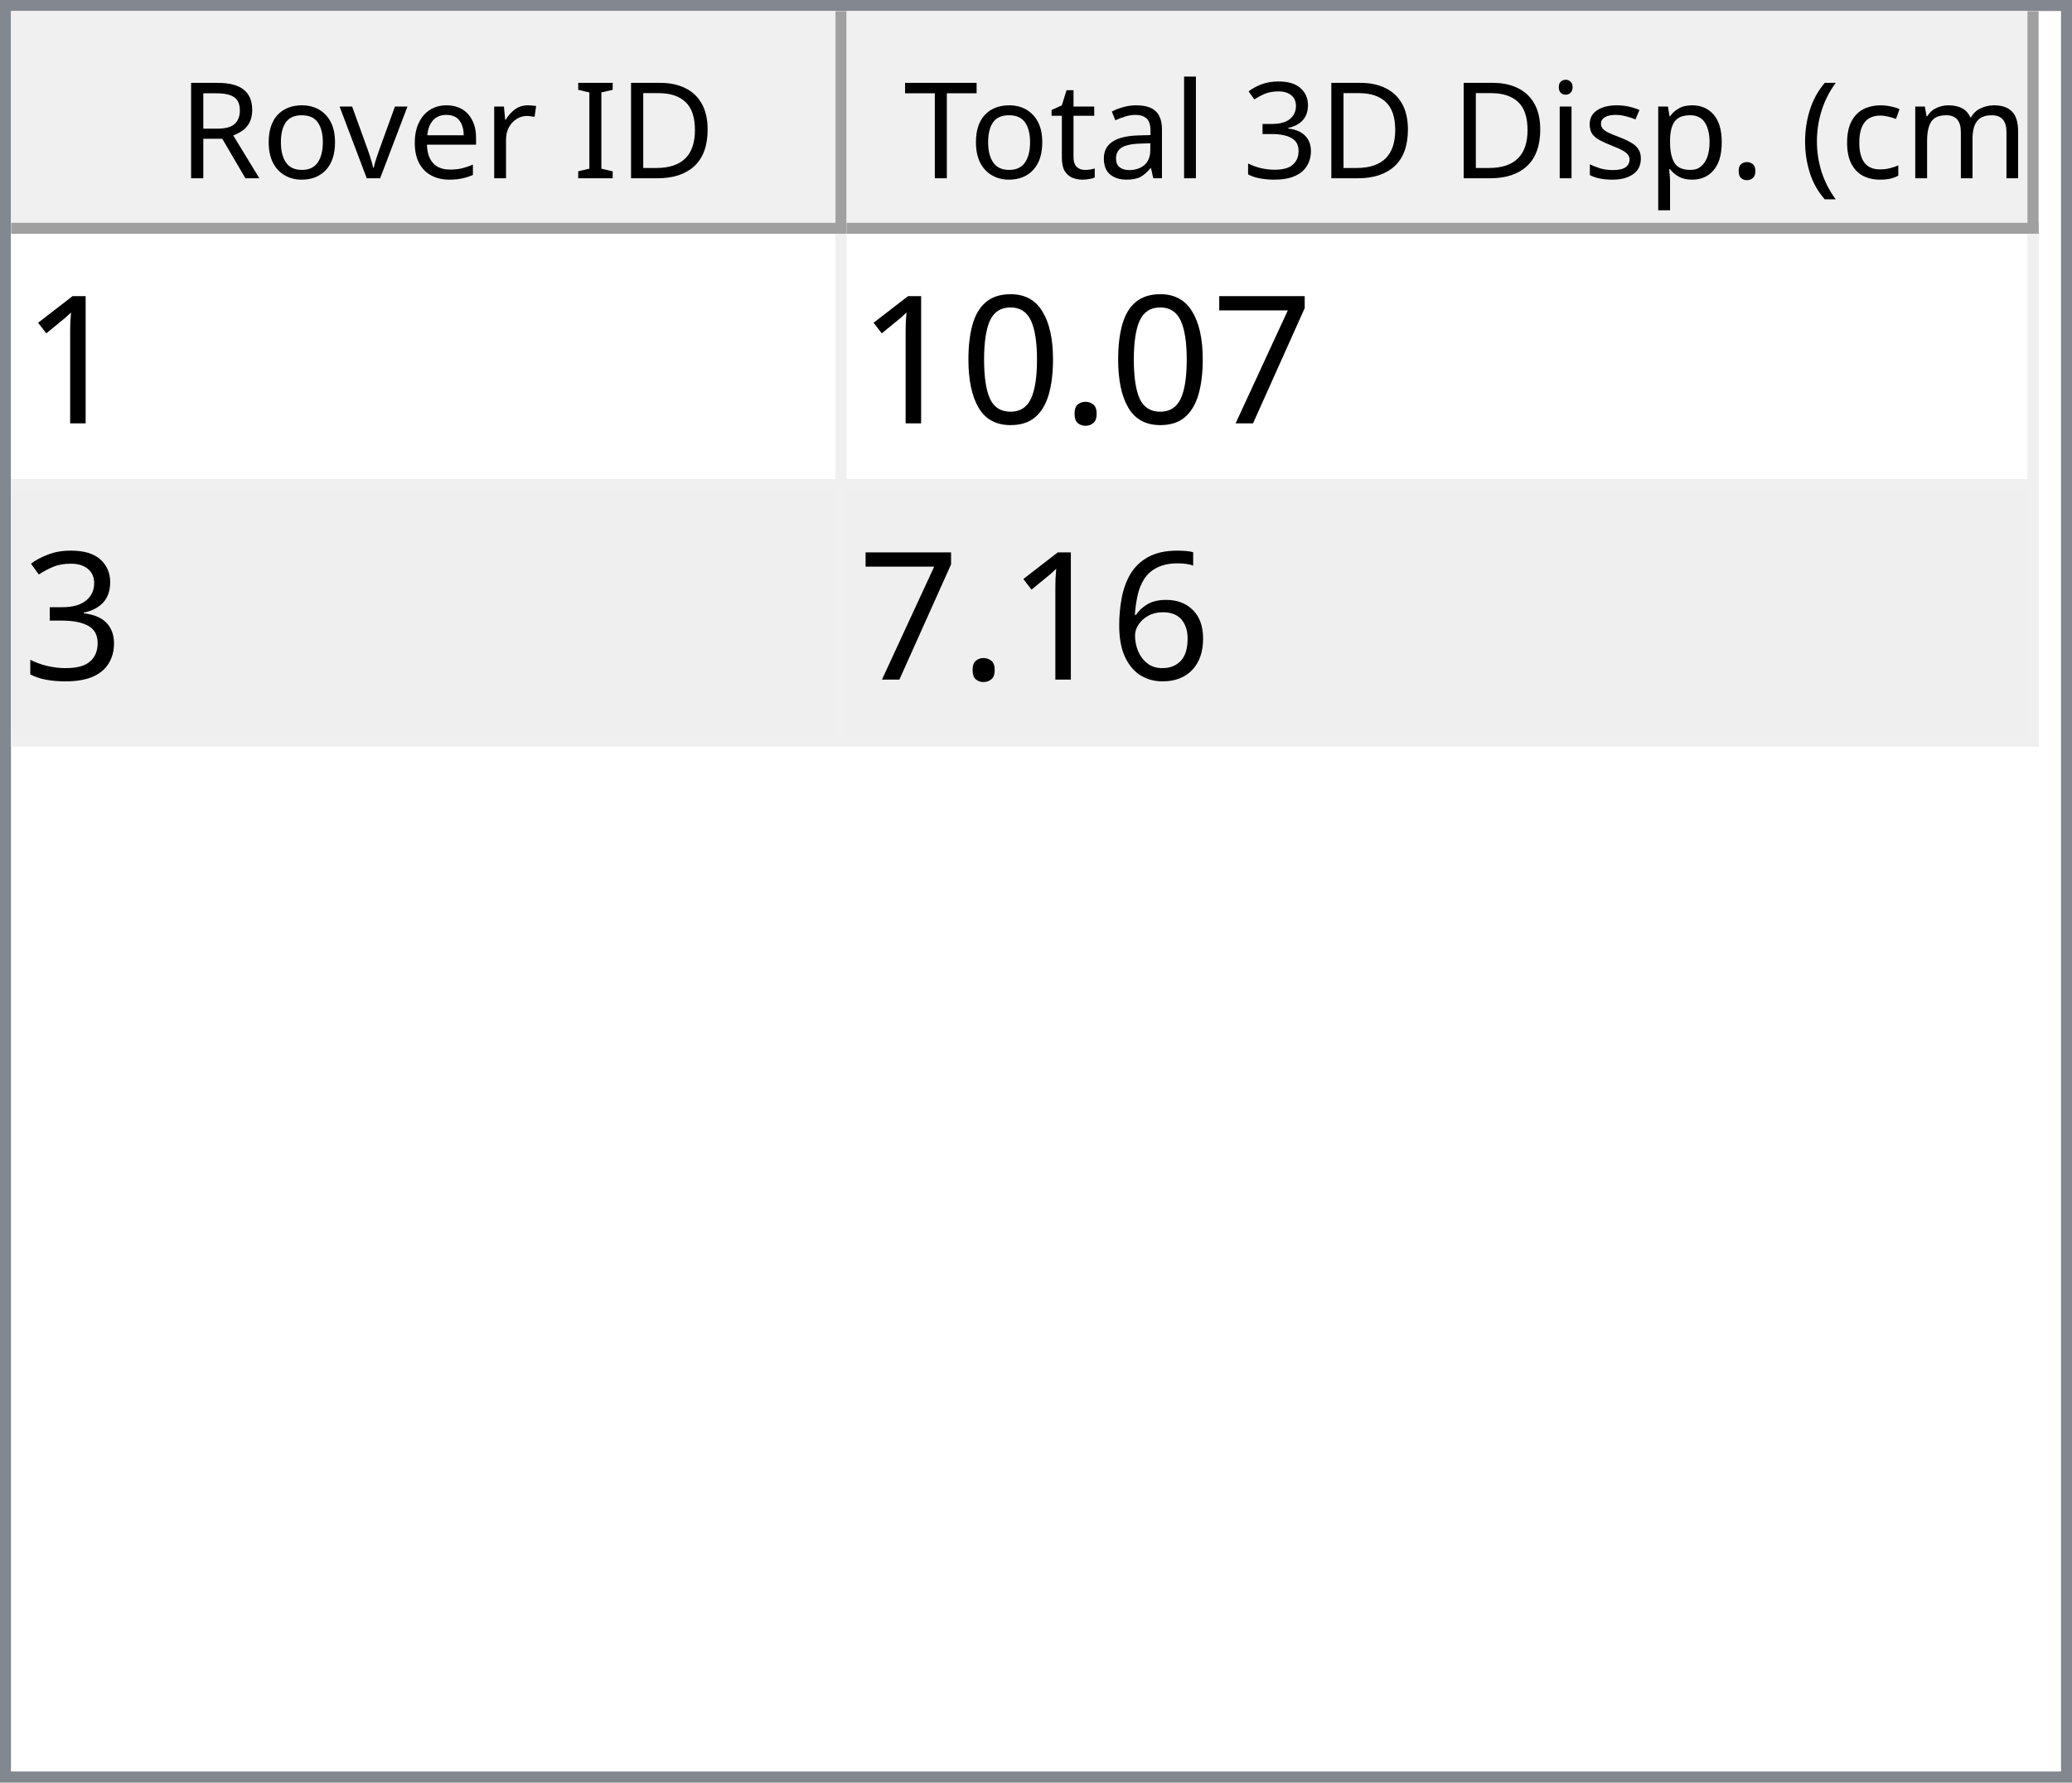
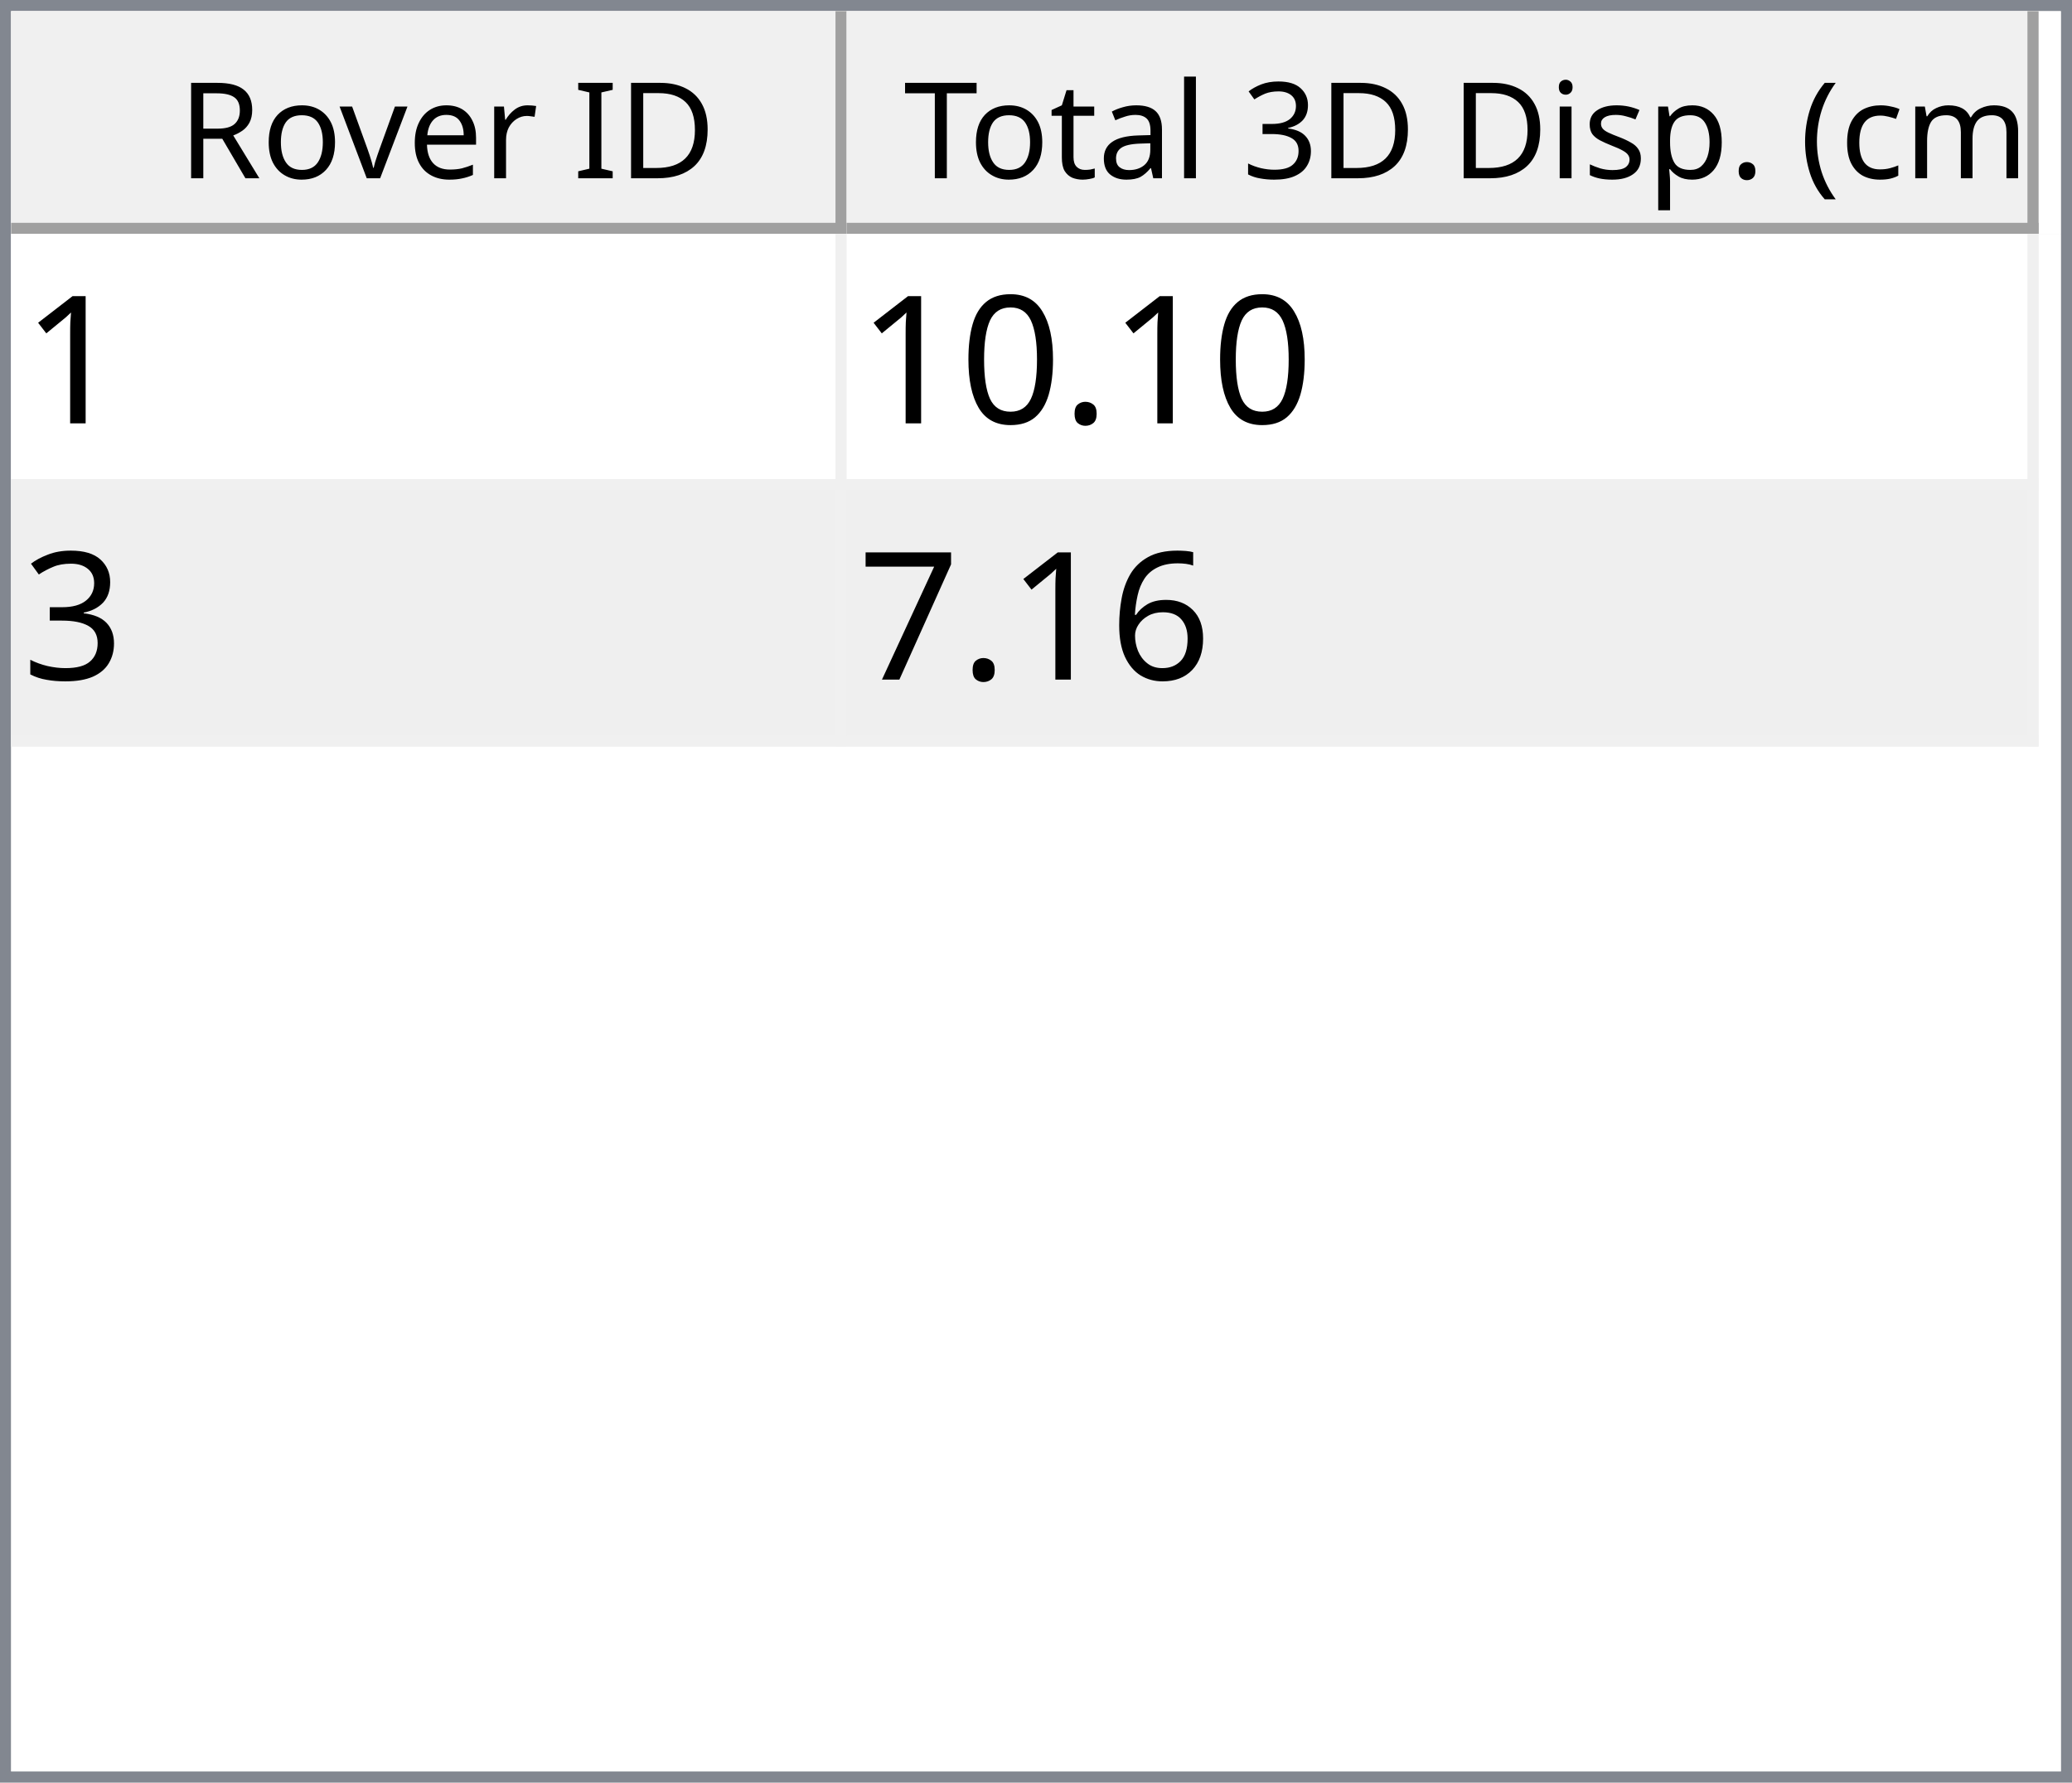
<svg xmlns="http://www.w3.org/2000/svg" style="fill-opacity:1; color-rendering:auto; color-interpolation:auto; text-rendering:auto; stroke:black; stroke-linecap:square; stroke-miterlimit:10; shape-rendering:auto; stroke-opacity:1; fill:black; stroke-dasharray:none; font-weight:normal; stroke-width:1; font-family:'Dialog'; font-style:normal; stroke-linejoin:miter; font-size:12px; stroke-dashoffset:0; image-rendering:auto;" width="186" height="160">
  <defs id="genericDefs" />
  <g>
    <defs id="defs1">
      <clipPath clipPathUnits="userSpaceOnUse" id="clipPath1">
        <path d="M0 0 L186 0 L186 160 L0 160 L0 0 Z" />
      </clipPath>
      <clipPath clipPathUnits="userSpaceOnUse" id="clipPath2">
        <path d="M0 0 L0 160 L186 160 L186 0 Z" />
      </clipPath>
      <clipPath clipPathUnits="userSpaceOnUse" id="clipPath3">
        <path d="M0 0 L0 20 L184 20 L184 0 Z" />
      </clipPath>
      <clipPath clipPathUnits="userSpaceOnUse" id="clipPath4">
        <path d="M0 0 L0 20 L75 20 L75 0 Z" />
      </clipPath>
      <clipPath clipPathUnits="userSpaceOnUse" id="clipPath5">
        <path d="M1 1 L1 19 L74 19 L74 1 Z" />
      </clipPath>
      <clipPath clipPathUnits="userSpaceOnUse" id="clipPath6">
        <path d="M0 0 L0 18 L73 18 L73 0 Z" />
      </clipPath>
      <clipPath clipPathUnits="userSpaceOnUse" id="clipPath7">
        <path d="M-0.5 -0.5 L-0.5 19.5 L74.5 19.5 L74.5 -0.5 Z" />
      </clipPath>
      <clipPath clipPathUnits="userSpaceOnUse" id="clipPath8">
        <path d="M0 0 L0 20 L107 20 L107 0 Z" />
      </clipPath>
      <clipPath clipPathUnits="userSpaceOnUse" id="clipPath9">
        <path d="M1 1 L1 19 L106 19 L106 1 Z" />
      </clipPath>
      <clipPath clipPathUnits="userSpaceOnUse" id="clipPath10">
        <path d="M0 0 L0 18 L105 18 L105 0 Z" />
      </clipPath>
      <clipPath clipPathUnits="userSpaceOnUse" id="clipPath11">
        <path d="M-0.5 -0.5 L-0.5 19.5 L106.5 19.5 L106.5 -0.5 Z" />
      </clipPath>
      <clipPath clipPathUnits="userSpaceOnUse" id="clipPath12">
        <path d="M0 0 L0 138 L184 138 L184 0 Z" />
      </clipPath>
      <clipPath clipPathUnits="userSpaceOnUse" id="clipPath13">
        <path d="M0 0 L0 46 L182 46 L182 0 Z" />
      </clipPath>
      <clipPath clipPathUnits="userSpaceOnUse" id="clipPath14">
        <path d="M-0.5 -0.5 L-0.5 45.5 L181.5 45.5 L181.5 -0.5 Z" />
      </clipPath>
      <clipPath clipPathUnits="userSpaceOnUse" id="clipPath15">
        <path d="M0 0 L0 22 L74 22 L74 0 Z" />
      </clipPath>
      <clipPath clipPathUnits="userSpaceOnUse" id="clipPath16">
        <path d="M0 0 L0 22 L106 22 L106 0 Z" />
      </clipPath>
      <font horiz-adv-x="64.551" id="font1">
        <font-face ascent="107.91" descent="25.098" units-per-em="100" style="font-style:normal; font-family:Segoe UI; font-weight:normal;" />
        <missing-glyph horiz-adv-x="64.551" d="M8.109 0 L8.109 68.266 L56.453 68.266 L56.453 0 L8.109 0 ZM15.328 7.234 L49.219 7.234 L49.219 61.031 L15.328 61.031 L15.328 7.234 Z" />
        <glyph unicode="D" horiz-adv-x="70.117" d="M9.188 0 L9.188 70.016 L28.516 70.016 Q65.531 70.016 65.531 35.891 Q65.531 19.672 55.25 9.836 Q44.969 0 27.734 0 L9.188 0 ZM17.391 62.594 L17.391 7.422 L27.828 7.422 Q41.609 7.422 49.273 14.797 Q56.938 22.172 56.938 35.688 Q56.938 62.594 28.328 62.594 L17.391 62.594 Z" />
        <glyph unicode="I" horiz-adv-x="26.611" d="M17.391 0 L9.188 0 L9.188 70.016 L17.391 70.016 L17.391 0 Z" />
        <glyph unicode=" " horiz-adv-x="27.393" d="" />
        <glyph unicode="r" horiz-adv-x="34.766" d="M34.188 41.891 Q32.078 43.5 28.125 43.5 Q23 43.5 19.555 38.672 Q16.109 33.844 16.109 25.484 L16.109 0 L8.109 0 L8.109 50 L16.109 50 L16.109 39.703 L16.312 39.703 Q18.016 44.969 21.531 47.922 Q25.047 50.875 29.391 50.875 Q32.516 50.875 34.188 50.203 L34.188 41.891 Z" />
        <glyph unicode="e" horiz-adv-x="52.295" d="M48.297 23 L12.984 23 Q13.188 14.656 17.484 10.109 Q21.781 5.562 29.297 5.562 Q37.75 5.562 44.828 11.141 L44.828 3.609 Q38.234 -1.172 27.391 -1.172 Q16.797 -1.172 10.742 5.641 Q4.688 12.453 4.688 24.812 Q4.688 36.469 11.305 43.82 Q17.922 51.172 27.734 51.172 Q37.547 51.172 42.922 44.828 Q48.297 38.484 48.297 27.203 L48.297 23 ZM40.094 29.781 Q40.047 36.719 36.75 40.578 Q33.453 44.438 27.594 44.438 Q21.922 44.438 17.969 40.383 Q14.016 36.328 13.094 29.781 L40.094 29.781 Z" />
        <glyph unicode="v" horiz-adv-x="47.9" d="M47.406 50 L27.484 0 L19.625 0 L0.688 50 L9.469 50 L22.172 13.672 Q23.578 9.672 23.922 6.688 L24.125 6.688 Q24.609 10.453 25.688 13.484 L38.969 50 L47.406 50 Z" />
        <glyph unicode="o" horiz-adv-x="58.594" d="M29 -1.172 Q17.922 -1.172 11.305 5.836 Q4.688 12.844 4.688 24.422 Q4.688 37.016 11.57 44.094 Q18.453 51.172 30.172 51.172 Q41.359 51.172 47.633 44.289 Q53.906 37.406 53.906 25.203 Q53.906 13.234 47.141 6.031 Q40.375 -1.172 29 -1.172 ZM29.594 44.438 Q21.875 44.438 17.383 39.188 Q12.891 33.938 12.891 24.703 Q12.891 15.828 17.43 10.695 Q21.969 5.562 29.594 5.562 Q37.359 5.562 41.531 10.594 Q45.703 15.625 45.703 24.906 Q45.703 34.281 41.531 39.359 Q37.359 44.438 29.594 44.438 Z" />
        <glyph unicode="R" horiz-adv-x="59.814" d="M59.375 0 L49.609 0 L37.891 19.625 Q36.281 22.359 34.766 24.289 Q33.25 26.219 31.664 27.438 Q30.078 28.656 28.25 29.219 Q26.422 29.781 24.125 29.781 L17.391 29.781 L17.391 0 L9.188 0 L9.188 70.016 L30.078 70.016 Q34.672 70.016 38.555 68.867 Q42.438 67.719 45.289 65.375 Q48.141 63.031 49.758 59.547 Q51.375 56.062 51.375 51.375 Q51.375 47.703 50.273 44.656 Q49.172 41.609 47.148 39.211 Q45.125 36.812 42.266 35.133 Q39.406 33.453 35.844 32.516 L35.844 32.328 Q37.594 31.547 38.891 30.547 Q40.188 29.547 41.359 28.18 Q42.531 26.812 43.68 25.078 Q44.828 23.344 46.234 21.047 L59.375 0 ZM17.391 62.594 L17.391 37.203 L28.516 37.203 Q31.594 37.203 34.203 38.133 Q36.812 39.062 38.719 40.797 Q40.625 42.531 41.703 45.047 Q42.781 47.562 42.781 50.688 Q42.781 56.297 39.141 59.445 Q35.5 62.594 28.609 62.594 L17.391 62.594 Z" />
        <glyph unicode=")" horiz-adv-x="30.176" d="M8.297 -15.922 L1.172 -15.922 Q16.406 2.344 16.406 26.812 Q16.406 51.469 1.078 70.016 L8.297 70.016 Q23.531 52.156 23.531 26.703 Q23.531 1.375 8.297 -15.922 Z" />
        <glyph unicode="m" horiz-adv-x="86.133" d="M79.109 0 L71.094 0 L71.094 28.719 Q71.094 37.016 68.531 40.727 Q65.969 44.438 59.906 44.438 Q54.781 44.438 51.195 39.75 Q47.609 35.062 47.609 28.516 L47.609 0 L39.594 0 L39.594 29.688 Q39.594 44.438 28.219 44.438 Q22.953 44.438 19.531 40.016 Q16.109 35.594 16.109 28.516 L16.109 0 L8.109 0 L8.109 50 L16.109 50 L16.109 42.094 L16.312 42.094 Q21.625 51.172 31.844 51.172 Q36.969 51.172 40.773 48.312 Q44.578 45.453 46 40.828 Q51.562 51.172 62.594 51.172 Q79.109 51.172 79.109 30.812 L79.109 0 Z" />
        <glyph unicode="c" horiz-adv-x="46.191" d="M42.188 2.297 Q36.422 -1.172 28.516 -1.172 Q17.828 -1.172 11.258 5.789 Q4.688 12.75 4.688 23.828 Q4.688 36.188 11.766 43.68 Q18.844 51.172 30.672 51.172 Q37.25 51.172 42.281 48.734 L42.281 40.531 Q36.719 44.438 30.375 44.438 Q22.703 44.438 17.797 38.945 Q12.891 33.453 12.891 24.516 Q12.891 15.719 17.508 10.641 Q22.125 5.562 29.891 5.562 Q36.422 5.562 42.188 9.906 L42.188 2.297 Z" />
        <glyph unicode="(" horiz-adv-x="30.176" d="M29.109 -15.922 L21.969 -15.922 Q6.844 1.375 6.844 26.703 Q6.844 52.156 21.969 70.016 L29.203 70.016 Q13.875 51.469 13.875 26.812 Q13.875 2.344 29.109 -15.922 Z" />
        <glyph unicode="." horiz-adv-x="21.68" d="M10.891 -1.078 Q8.641 -1.078 7.055 0.539 Q5.469 2.156 5.469 4.391 Q5.469 6.641 7.055 8.273 Q8.641 9.906 10.891 9.906 Q13.188 9.906 14.797 8.273 Q16.406 6.641 16.406 4.391 Q16.406 2.156 14.797 0.539 Q13.188 -1.078 10.891 -1.078 Z" />
        <glyph unicode="p" horiz-adv-x="58.789" d="M16.312 7.234 L16.109 7.234 L16.109 -23 L8.109 -23 L8.109 50 L16.109 50 L16.109 41.219 L16.312 41.219 Q22.219 51.172 33.594 51.172 Q43.266 51.172 48.688 44.461 Q54.109 37.75 54.109 26.469 Q54.109 13.922 48 6.375 Q41.891 -1.172 31.297 -1.172 Q21.578 -1.172 16.312 7.234 ZM16.109 27.391 L16.109 20.406 Q16.109 14.203 20.141 9.883 Q24.172 5.562 30.375 5.562 Q37.641 5.562 41.773 11.133 Q45.906 16.703 45.906 26.609 Q45.906 34.969 42.047 39.703 Q38.188 44.438 31.594 44.438 Q24.609 44.438 20.359 39.578 Q16.109 34.719 16.109 27.391 Z" />
        <glyph unicode="s" horiz-adv-x="42.432" d="M5.078 1.812 L5.078 10.406 Q11.625 5.562 19.484 5.562 Q30.031 5.562 30.031 12.594 Q30.031 14.594 29.125 15.992 Q28.219 17.391 26.68 18.461 Q25.141 19.531 23.07 20.383 Q21 21.234 18.609 22.172 Q15.281 23.484 12.766 24.828 Q10.25 26.172 8.57 27.859 Q6.891 29.547 6.031 31.695 Q5.172 33.844 5.172 36.719 Q5.172 40.234 6.789 42.945 Q8.406 45.656 11.086 47.484 Q13.766 49.312 17.211 50.242 Q20.656 51.172 24.312 51.172 Q30.812 51.172 35.938 48.922 L35.938 40.828 Q30.422 44.438 23.25 44.438 Q21 44.438 19.195 43.922 Q17.391 43.406 16.094 42.477 Q14.797 41.547 14.086 40.258 Q13.375 38.969 13.375 37.406 Q13.375 35.453 14.086 34.133 Q14.797 32.812 16.164 31.789 Q17.531 30.766 19.484 29.938 Q21.438 29.109 23.922 28.125 Q27.25 26.859 29.883 25.516 Q32.516 24.172 34.375 22.484 Q36.234 20.797 37.234 18.602 Q38.234 16.406 38.234 13.375 Q38.234 9.672 36.602 6.938 Q34.969 4.203 32.234 2.398 Q29.5 0.594 25.93 -0.289 Q22.359 -1.172 18.453 -1.172 Q10.75 -1.172 5.078 1.812 Z" />
        <glyph unicode="i" horiz-adv-x="24.219" d="M12.203 62.703 Q10.062 62.703 8.547 64.164 Q7.031 65.625 7.031 67.875 Q7.031 70.125 8.547 71.609 Q10.062 73.094 12.203 73.094 Q14.406 73.094 15.945 71.609 Q17.484 70.125 17.484 67.875 Q17.484 65.719 15.945 64.211 Q14.406 62.703 12.203 62.703 ZM16.109 0 L8.109 0 L8.109 50 L16.109 50 L16.109 0 Z" />
        <glyph unicode="3" horiz-adv-x="53.906" d="M46.531 19.828 Q46.531 15.094 44.75 11.211 Q42.969 7.328 39.719 4.57 Q36.469 1.812 31.93 0.297 Q27.391 -1.219 21.922 -1.219 Q11.922 -1.219 6 2.594 L6 11.188 Q13.094 5.609 22.219 5.609 Q25.875 5.609 28.828 6.539 Q31.781 7.469 33.906 9.227 Q36.031 10.984 37.18 13.477 Q38.328 15.969 38.328 19.094 Q38.328 32.812 18.797 32.812 L12.984 32.812 L12.984 39.594 L18.5 39.594 Q35.797 39.594 35.797 52.484 Q35.797 64.406 22.609 64.406 Q15.188 64.406 8.688 59.422 L8.688 67.188 Q15.375 71.188 24.609 71.188 Q29 71.188 32.57 69.969 Q36.141 68.75 38.68 66.555 Q41.219 64.359 42.609 61.281 Q44 58.203 44 54.5 Q44 40.672 30.031 36.719 L30.031 36.531 Q33.594 36.141 36.625 34.797 Q39.656 33.453 41.852 31.305 Q44.047 29.156 45.289 26.25 Q46.531 23.344 46.531 19.828 Z" />
        <glyph unicode="l" horiz-adv-x="24.219" d="M16.109 0 L8.109 0 L8.109 74.031 L16.109 74.031 L16.109 0 Z" />
        <glyph unicode="a" horiz-adv-x="50.879" d="M43.891 0 L35.891 0 L35.891 7.812 L35.688 7.812 Q30.469 -1.172 20.312 -1.172 Q12.844 -1.172 8.617 2.781 Q4.391 6.734 4.391 13.281 Q4.391 27.297 20.906 29.594 L35.891 31.688 Q35.891 44.438 25.594 44.438 Q16.547 44.438 9.281 38.281 L9.281 46.484 Q16.656 51.172 26.266 51.172 Q43.891 51.172 43.891 32.516 L43.891 0 ZM35.891 25.297 L23.828 23.641 Q18.266 22.859 15.43 20.875 Q12.594 18.891 12.594 13.875 Q12.594 10.203 15.211 7.883 Q17.828 5.562 22.172 5.562 Q28.125 5.562 32.008 9.742 Q35.891 13.922 35.891 20.312 L35.891 25.297 Z" />
        <glyph unicode="t" horiz-adv-x="33.887" d="M31.297 0.484 Q28.469 -1.078 23.828 -1.078 Q10.688 -1.078 10.688 13.578 L10.688 43.172 L2.094 43.172 L2.094 50 L10.688 50 L10.688 62.203 L18.703 64.797 L18.703 50 L31.297 50 L31.297 43.172 L18.703 43.172 L18.703 14.984 Q18.703 9.969 20.414 7.82 Q22.125 5.672 26.078 5.672 Q29.109 5.672 31.297 7.328 L31.297 0.484 Z" />
        <glyph unicode="T" horiz-adv-x="52.393" d="M50.594 62.594 L30.375 62.594 L30.375 0 L22.172 0 L22.172 62.594 L2 62.594 L2 70.016 L50.594 70.016 L50.594 62.594 Z" />
      </font>
      <font horiz-adv-x="75.0" id="font2">
        <font-face ascent="100.537" descent="21.973" units-per-em="100" style="font-style:normal; font-family:sans-serif; font-weight:normal;" />
        <missing-glyph horiz-adv-x="75.0" d="M12.5 0 L12.5 62.5 L62.5 62.5 L62.5 0 L12.5 0 ZM14.062 1.562 L60.938 1.562 L60.938 60.938 L14.062 60.938 L14.062 1.562 Z" />
        <glyph unicode="1" horiz-adv-x="55.615" d="M37.25 0 L28.469 0 L28.469 56 Q25.297 52.984 20.141 49.953 Q14.984 46.922 10.891 45.406 L10.891 53.906 Q18.266 57.375 23.781 62.305 Q29.297 67.234 31.594 71.875 L37.25 71.875 L37.25 0 Z" />
-         <glyph unicode="7" horiz-adv-x="55.615" d="M4.734 62.203 L4.734 70.656 L51.078 70.656 L51.078 63.812 Q44.234 56.547 37.523 44.484 Q30.812 32.422 27.156 19.672 Q24.516 10.688 23.781 0 L14.75 0 Q14.891 8.453 18.062 20.414 Q21.234 32.375 27.172 43.484 Q33.109 54.594 39.797 62.203 L4.734 62.203 Z" />
        <glyph unicode="." horiz-adv-x="27.783" d="M9.078 0 L9.078 10.016 L19.094 10.016 L19.094 0 L9.078 0 Z" />
        <glyph unicode="0" horiz-adv-x="55.615" d="M4.156 35.297 Q4.156 48 6.766 55.742 Q9.375 63.484 14.523 67.68 Q19.672 71.875 27.484 71.875 Q33.25 71.875 37.594 69.555 Q41.938 67.234 44.773 62.867 Q47.609 58.5 49.219 52.227 Q50.828 45.953 50.828 35.297 Q50.828 22.703 48.242 14.969 Q45.656 7.234 40.508 3.008 Q35.359 -1.219 27.484 -1.219 Q17.141 -1.219 11.234 6.203 Q4.156 15.141 4.156 35.297 ZM13.188 35.297 Q13.188 17.672 17.312 11.836 Q21.438 6 27.484 6 Q33.547 6 37.672 11.859 Q41.797 17.719 41.797 35.297 Q41.797 52.984 37.672 58.789 Q33.547 64.594 27.391 64.594 Q21.344 64.594 17.719 59.469 Q13.188 52.938 13.188 35.297 Z" />
        <glyph unicode="3" horiz-adv-x="55.615" d="M4.203 18.891 L12.984 20.062 Q14.5 12.594 18.141 9.297 Q21.781 6 27 6 Q33.203 6 37.477 10.297 Q41.75 14.594 41.75 20.953 Q41.75 27 37.797 30.93 Q33.844 34.859 27.734 34.859 Q25.25 34.859 21.531 33.891 L22.516 41.609 Q23.391 41.5 23.922 41.5 Q29.547 41.5 34.039 44.43 Q38.531 47.359 38.531 53.469 Q38.531 58.297 35.258 61.477 Q31.984 64.656 26.812 64.656 Q21.688 64.656 18.266 61.43 Q14.844 58.203 13.875 51.766 L5.078 53.328 Q6.688 62.156 12.398 67.016 Q18.109 71.875 26.609 71.875 Q32.469 71.875 37.398 69.359 Q42.328 66.844 44.945 62.5 Q47.562 58.156 47.562 53.266 Q47.562 48.641 45.07 44.828 Q42.578 41.016 37.703 38.766 Q44.047 37.312 47.562 32.695 Q51.078 28.078 51.078 21.141 Q51.078 11.766 44.242 5.25 Q37.406 -1.266 26.953 -1.266 Q17.531 -1.266 11.305 4.352 Q5.078 9.969 4.203 18.891 Z" />
        <glyph unicode="6" horiz-adv-x="55.615" d="M49.75 54.047 L41.016 53.375 Q39.844 58.547 37.703 60.891 Q34.125 64.656 28.906 64.656 Q24.703 64.656 21.531 62.312 Q17.391 59.281 14.992 53.469 Q12.594 47.656 12.5 36.922 Q15.672 41.75 20.266 44.094 Q24.859 46.438 29.891 46.438 Q38.672 46.438 44.852 39.969 Q51.031 33.5 51.031 23.25 Q51.031 16.5 48.125 10.719 Q45.219 4.938 40.141 1.859 Q35.062 -1.219 28.609 -1.219 Q17.625 -1.219 10.695 6.859 Q3.766 14.938 3.766 33.5 Q3.766 54.25 11.422 63.672 Q18.109 71.875 29.438 71.875 Q37.891 71.875 43.289 67.141 Q48.688 62.406 49.75 54.047 ZM13.875 23.188 Q13.875 18.656 15.797 14.508 Q17.719 10.359 21.188 8.18 Q24.656 6 28.469 6 Q34.031 6 38.039 10.492 Q42.047 14.984 42.047 22.703 Q42.047 30.125 38.086 34.398 Q34.125 38.672 28.125 38.672 Q22.172 38.672 18.023 34.398 Q13.875 30.125 13.875 23.188 Z" />
+         <glyph unicode="7" horiz-adv-x="55.615" d="M4.734 62.203 L4.734 70.656 L51.078 70.656 L51.078 63.812 Q44.234 56.547 37.523 44.484 Q30.812 32.422 27.156 19.672 Q24.516 10.688 23.781 0 L14.75 0 Q14.891 8.453 18.062 20.414 Q21.234 32.375 27.172 43.484 Q33.109 54.594 39.797 62.203 L4.734 62.203 Z" />
      </font>
    </defs>
    <g style="fill:white; stroke:white;">
      <rect x="0" y="0" width="186" style="clip-path:url(#clipPath1); stroke:none;" height="160" />
    </g>
    <g style="fill:white; text-rendering:optimizeSpeed; color-rendering:optimizeSpeed; image-rendering:optimizeSpeed; shape-rendering:crispEdges; stroke:white; color-interpolation:sRGB;">
      <rect x="0" width="186" height="160" y="0" style="stroke:none;" />
      <path style="stroke:none;" d="M0 160 L186 160 L186 0 L0 0 Z" />
    </g>
    <g style="fill:rgb(240,240,240); font-family:'Segoe UI'; stroke:rgb(240,240,240);">
      <rect x="0" y="0" width="186" style="clip-path:url(#clipPath2); stroke:none;" height="160" />
    </g>
    <g style="fill:rgb(130,135,144); font-family:'Segoe UI'; stroke:rgb(130,135,144);">
      <path d="M0 0 L186 0 L186 160 L0 160 L0 0 ZM1 1 L185 1 L185 159 L1 159 L1 1 Z" style="fill-rule:evenodd; clip-path:url(#clipPath2); stroke:none;" />
    </g>
    <g style="fill:white; font-family:'Segoe UI'; stroke:white;" transform="translate(1,1)">
      <rect x="0" y="0" width="184" style="clip-path:url(#clipPath3); stroke:none;" height="20" />
    </g>
    <g style="fill:rgb(240,240,240); font-family:'Segoe UI'; stroke:rgb(240,240,240);" transform="translate(1,1)">
      <rect x="0" y="0" width="75" style="clip-path:url(#clipPath4); stroke:none;" height="20" />
    </g>
    <g style="font-family:'Segoe UI';" transform="translate(2,2)">
      <text x="14" xml:space="preserve" y="14" style="clip-path:url(#clipPath6); stroke:none;">Rover ID</text>
    </g>
    <g style="fill:rgb(160,160,160); font-family:'Segoe UI'; stroke:rgb(160,160,160); stroke-linejoin:bevel;" transform="translate(1.5,1.5)">
      <line x1="74" x2="74" y1="0" style="fill:none; clip-path:url(#clipPath7);" y2="19" />
    </g>
    <g style="fill:rgb(160,160,160); font-family:'Segoe UI'; stroke:rgb(160,160,160); stroke-linejoin:bevel;" transform="matrix(1,0,0,1,1,1) translate(0.5,0.5)">
      <line x1="0" x2="74" y1="19" style="fill:none; clip-path:url(#clipPath7);" y2="19" />
    </g>
    <g style="fill:rgb(240,240,240); font-family:'Segoe UI'; stroke:rgb(240,240,240);" transform="translate(76,1)">
      <rect x="0" y="0" width="107" style="clip-path:url(#clipPath8); stroke:none;" height="20" />
    </g>
    <g style="font-family:'Segoe UI';" transform="translate(77,2)">
      <text x="1" xml:space="preserve" y="14" style="clip-path:url(#clipPath10); stroke:none;"> Total 3D Disp. (cm)</text>
    </g>
    <g style="fill:rgb(160,160,160); font-family:'Segoe UI'; stroke:rgb(160,160,160); stroke-linejoin:bevel;" transform="translate(76.5,1.5)">
      <line x1="106" x2="106" y1="0" style="fill:none; clip-path:url(#clipPath11);" y2="19" />
    </g>
    <g style="fill:rgb(160,160,160); font-family:'Segoe UI'; stroke:rgb(160,160,160); stroke-linejoin:bevel;" transform="matrix(1,0,0,1,76,1) translate(0.5,0.5)">
      <line x1="0" x2="106" y1="19" style="fill:none; clip-path:url(#clipPath11);" y2="19" />
    </g>
    <g style="fill:white; font-family:'Segoe UI'; stroke:white;" transform="translate(1,21)">
      <rect x="0" y="0" width="184" style="clip-path:url(#clipPath12); stroke:none;" height="138" />
    </g>
    <g style="fill:rgb(240,240,240); font-size:16px; font-family:sans-serif; stroke:rgb(240,240,240);" transform="translate(1,21)">
      <rect x="0" y="0" width="182" style="clip-path:url(#clipPath13); stroke:none;" height="46" />
      <line transform="translate(0.5,0.5)" x1="0" x2="181" y1="22" style="clip-path:url(#clipPath14); fill:none; stroke-linejoin:bevel;" y2="22" />
    </g>
    <g transform="matrix(1,0,0,1,1,21) translate(0.5,0.5)" style="fill:rgb(240,240,240); font-size:16px; font-family:sans-serif; stroke:rgb(240,240,240); stroke-linejoin:bevel;">
      <line x1="0" x2="181" y1="45" style="fill:none; clip-path:url(#clipPath14);" y2="45" />
    </g>
    <g transform="matrix(1,0,0,1,1,21) translate(0.5,0.5)" style="fill:rgb(240,240,240); font-size:16px; font-family:sans-serif; stroke:rgb(240,240,240); stroke-linejoin:bevel;">
      <line x1="74" x2="74" y1="0" style="fill:none; clip-path:url(#clipPath14);" y2="45" />
    </g>
    <g transform="matrix(1,0,0,1,1,21) translate(0.5,0.5)" style="fill:rgb(240,240,240); font-size:16px; font-family:sans-serif; stroke:rgb(240,240,240); stroke-linejoin:bevel;">
      <line x1="181" x2="181" y1="0" style="fill:none; clip-path:url(#clipPath14);" y2="45" />
    </g>
    <g style="fill:white; font-size:16px; font-family:sans-serif; stroke:white;" transform="matrix(1,0,0,1,1,21)">
      <rect x="0" y="0" width="74" style="clip-path:url(#clipPath15); stroke:none;" height="22" />
      <text x="1" y="17" style="fill:black; clip-path:url(#clipPath15); stroke:none;" xml:space="preserve">1</text>
    </g>
    <g style="fill:white; font-size:16px; font-family:sans-serif; stroke:white;" transform="matrix(1,0,0,1,1,21) translate(75,0)">
      <rect x="0" y="0" width="106" style="clip-path:url(#clipPath16); stroke:none;" height="22" />
-       <text x="1" y="17" style="fill:black; clip-path:url(#clipPath16); stroke:none;" xml:space="preserve">10.07</text>
+       <text x="1" y="17" style="fill:black; clip-path:url(#clipPath16); stroke:none;" xml:space="preserve">10.10</text>
    </g>
    <g style="fill:rgb(239,239,239); font-size:16px; font-family:sans-serif; stroke:rgb(239,239,239);" transform="matrix(1,0,0,1,1,21) translate(0,23)">
      <rect x="0" y="0" width="74" style="clip-path:url(#clipPath15); stroke:none;" height="22" />
      <text x="1" y="17" style="fill:black; clip-path:url(#clipPath15); stroke:none;" xml:space="preserve">3</text>
    </g>
    <g style="fill:rgb(239,239,239); font-size:16px; font-family:sans-serif; stroke:rgb(239,239,239);" transform="matrix(1,0,0,1,1,21) translate(75,23)">
      <rect x="0" y="0" width="106" style="clip-path:url(#clipPath16); stroke:none;" height="22" />
      <text x="1" y="17" style="fill:black; clip-path:url(#clipPath16); stroke:none;" xml:space="preserve">7.16</text>
    </g>
  </g>
</svg>
